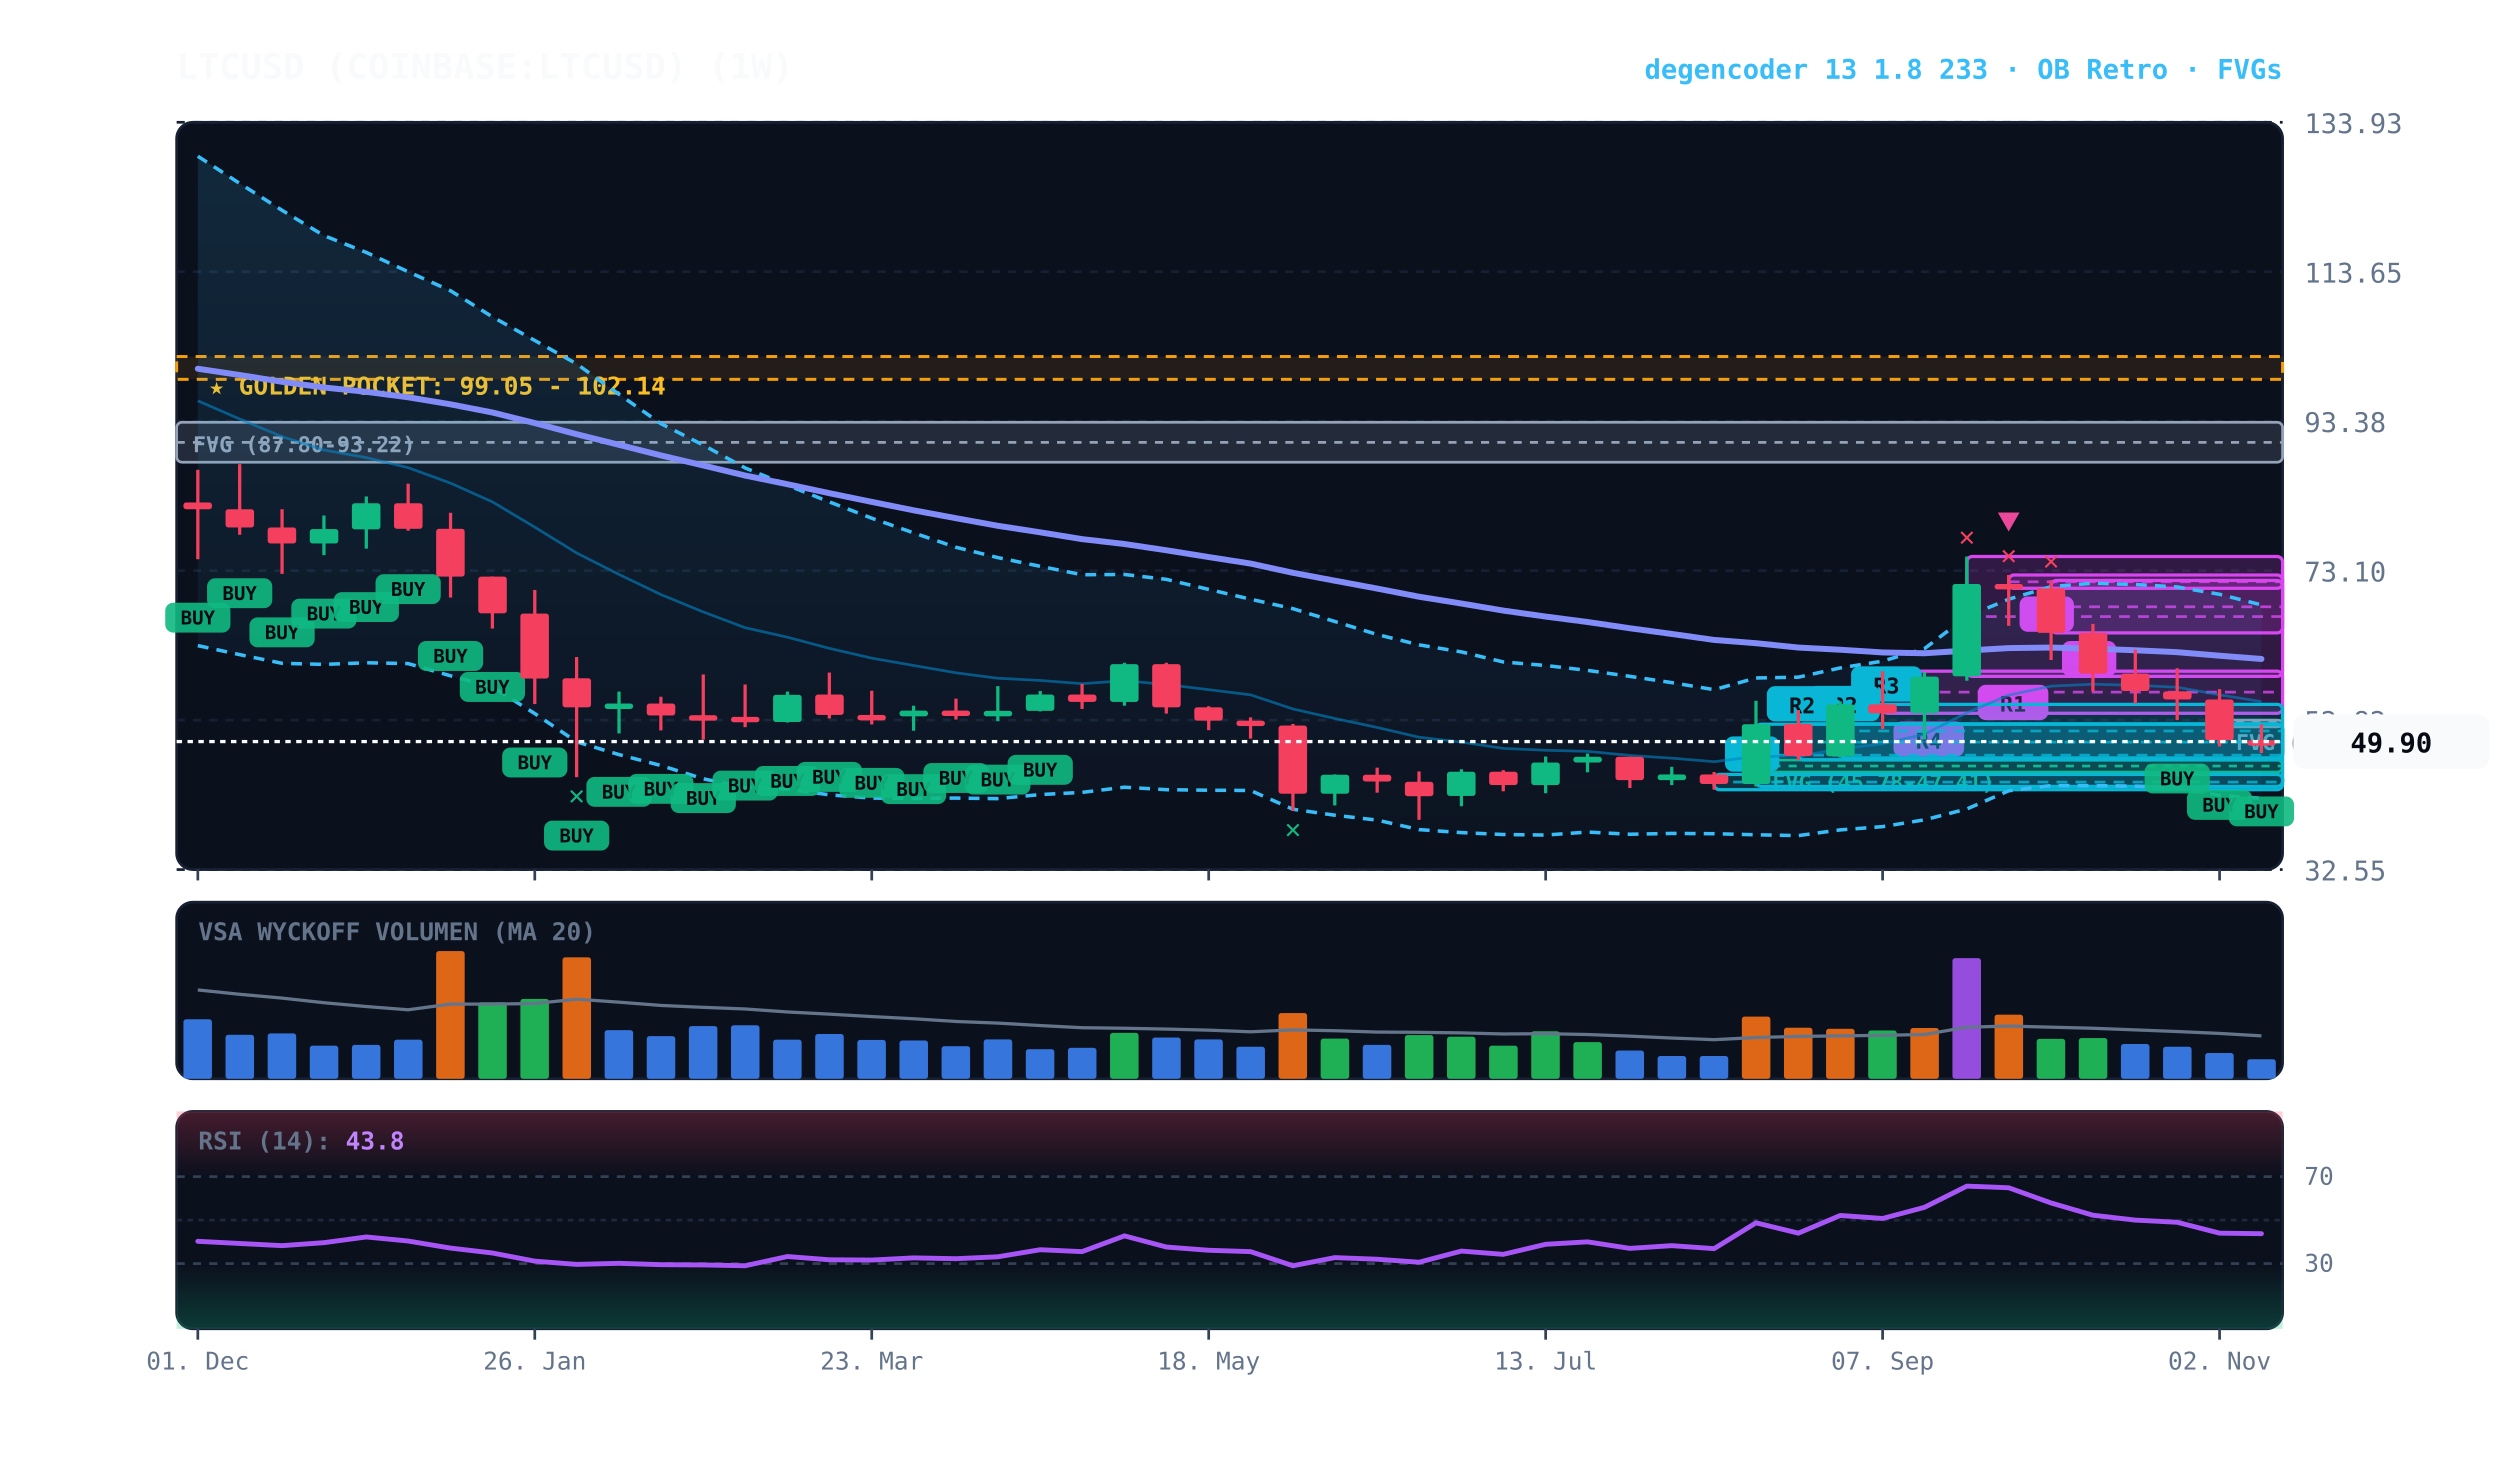
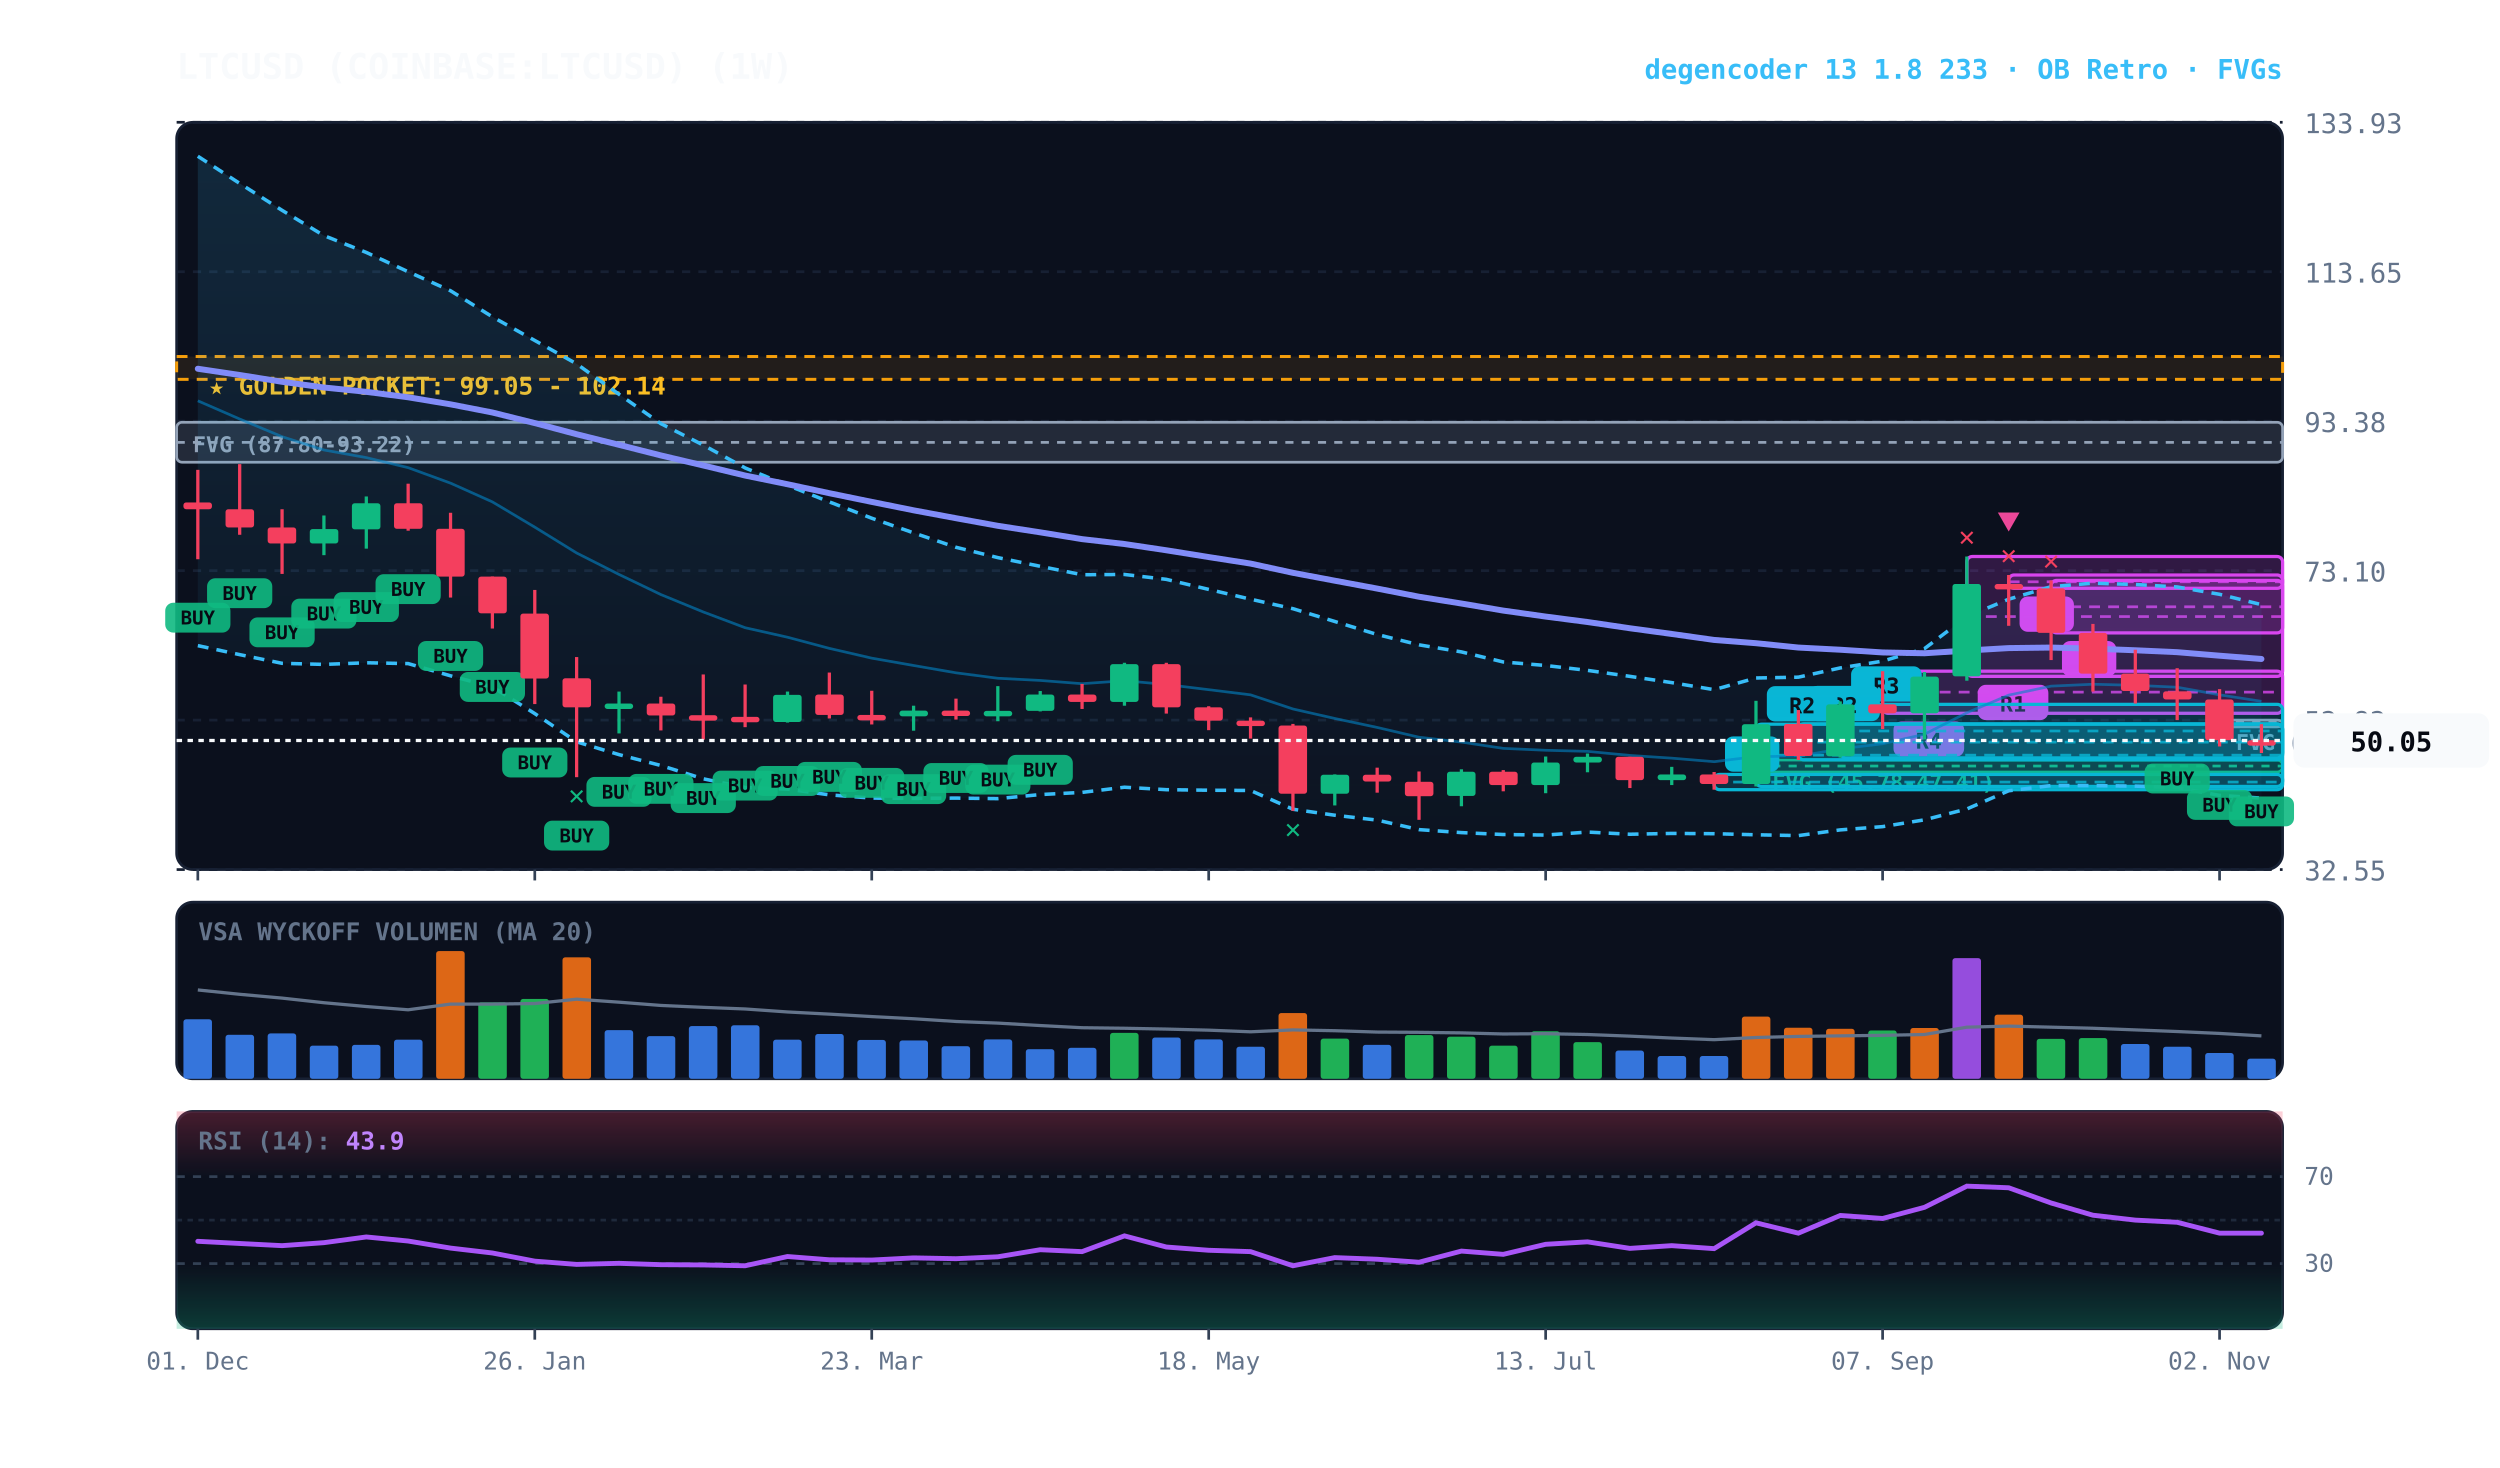
<svg xmlns="http://www.w3.org/2000/svg" viewBox="0 0 920 540" width="100%" height="100%" style="background:#070a13; font-family:'JetBrains Mono', monospace;">
  <defs>
    <linearGradient id="cloud-grad" x1="0%" y1="0%" x2="0%" y2="100%">
      <stop offset="0%" stop-color="#38bdf8" stop-opacity="0.14" />
      <stop offset="100%" stop-color="#38bdf8" stop-opacity="0.02" />
    </linearGradient>
    <linearGradient id="rsi-overbought" x1="0%" y1="0%" x2="0%" y2="100%">
      <stop offset="0%" stop-color="#f43f5e" stop-opacity="0.25" />
      <stop offset="100%" stop-color="#f43f5e" stop-opacity="0.0" />
    </linearGradient>
    <linearGradient id="rsi-oversold" x1="0%" y1="0%" x2="0%" y2="100%">
      <stop offset="0%" stop-color="#10b981" stop-opacity="0.0" />
      <stop offset="100%" stop-color="#10b981" stop-opacity="0.25" />
    </linearGradient>
  </defs>
  <rect x="65" y="45" width="775" height="275" fill="#0b101d" rx="6" stroke="#172033" stroke-width="1" />
  <rect x="65" y="332" width="775" height="65" fill="#0b101d" rx="6" stroke="#172033" stroke-width="1" />
  <rect x="65" y="409" width="775" height="80" fill="#0b101d" rx="6" stroke="#172033" stroke-width="1" />
  <line x1="65" y1="320.0" x2="840" y2="320.0" stroke="#172033" stroke-dasharray="3,3" stroke-width="1" />
  <text x="848" y="324.0" fill="#64748b" font-size="10" text-anchor="start">32.55</text>
  <line x1="65" y1="265.0" x2="840" y2="265.0" stroke="#172033" stroke-dasharray="3,3" stroke-width="1" />
  <text x="848" y="269.0" fill="#64748b" font-size="10" text-anchor="start">52.82</text>
  <line x1="65" y1="210.0" x2="840" y2="210.0" stroke="#172033" stroke-dasharray="3,3" stroke-width="1" />
  <text x="848" y="214.0" fill="#64748b" font-size="10" text-anchor="start">73.10</text>
  <line x1="65" y1="155.0" x2="840" y2="155.0" stroke="#172033" stroke-dasharray="3,3" stroke-width="1" />
  <text x="848" y="159.0" fill="#64748b" font-size="10" text-anchor="start">93.38</text>
  <line x1="65" y1="100.0" x2="840" y2="100.0" stroke="#172033" stroke-dasharray="3,3" stroke-width="1" />
  <text x="848" y="104.0" fill="#64748b" font-size="10" text-anchor="start">113.65</text>
  <line x1="65" y1="45.0" x2="840" y2="45.0" stroke="#172033" stroke-dasharray="3,3" stroke-width="1" />
  <text x="848" y="49.0" fill="#64748b" font-size="10" text-anchor="start">133.93</text>
  <rect x="65" y="131.2" width="775" height="8.4" fill="rgba(245, 158, 11, 0.10)" stroke="#f59e0b" stroke-dasharray="4,3" stroke-width="1.1" />
  <text x="77" y="145.2" fill="#fbbf24" font-size="9" font-weight="bold">★ GOLDEN POCKET: 99.05 - 102.14</text>
  <rect x="816.8" y="265.0" width="23.2" height="2.5" fill="rgba(148, 163, 184, 0.18)" stroke="#94a3b8" stroke-width="1" rx="2" />
  <line x1="816.8" y1="265.7" x2="840" y2="265.7" stroke="#94a3b8" stroke-dasharray="3,3" stroke-width="1" />
  <text x="822.8" y="276.0" fill="#94a3b8" font-size="8" font-weight="bold">FVG (52.27-52.84)</text>
  <rect x="646.2" y="279.7" width="193.8" height="4.4" fill="rgba(16, 185, 129, 0.18)" stroke="#10b981" stroke-width="1" rx="2" />
  <line x1="646.2" y1="281.9" x2="840" y2="281.9" stroke="#10b981" stroke-dasharray="3,3" stroke-width="1" />
  <text x="652.2" y="290.7" fill="#10b981" font-size="8" font-weight="bold">FVG (45.78-47.41)</text>
  <rect x="65.0" y="155.4" width="775.0" height="14.7" fill="rgba(148, 163, 184, 0.18)" stroke="#94a3b8" stroke-width="1" rx="2" />
  <line x1="65.0" y1="162.8" x2="840" y2="162.8" stroke="#94a3b8" stroke-dasharray="3,3" stroke-width="1" />
  <text x="71.0" y="166.4" fill="#94a3b8" font-size="8" font-weight="bold">FVG (87.80-93.22)</text>
  <rect x="754.8" y="213.6" width="85.2" height="19.3" fill="rgba(217, 70, 239, 0.18)" stroke="#d946ef" stroke-width="1.2" rx="2" />
  <line x1="754.8" y1="223.3" x2="840" y2="223.3" stroke="#d946ef" stroke-dasharray="4,3" stroke-width="1.0" opacity="0.8" />
  <rect x="758.8" y="235.9" width="20" height="13" fill="#d946ef" rx="3" />
  <text x="768.8" y="245.9" fill="#070a13" font-size="8" font-weight="bold" text-anchor="middle">B</text>
  <rect x="739.2" y="211.6" width="100.8" height="4.9" fill="rgba(217, 70, 239, 0.18)" stroke="#d946ef" stroke-width="1.2" rx="2" />
  <line x1="739.2" y1="214.1" x2="840" y2="214.1" stroke="#d946ef" stroke-dasharray="4,3" stroke-width="1.0" opacity="0.8" />
  <rect x="743.2" y="219.5" width="20" height="13" fill="#d946ef" rx="3" />
  <text x="753.2" y="229.5" fill="#070a13" font-size="8" font-weight="bold" text-anchor="middle">B</text>
  <rect x="723.8" y="204.8" width="116.2" height="44.1" fill="rgba(217, 70, 239, 0.18)" stroke="#d946ef" stroke-width="1.2" rx="2" />
  <line x1="723.8" y1="226.9" x2="840" y2="226.9" stroke="#d946ef" stroke-dasharray="4,3" stroke-width="1.0" opacity="0.8" />
  <rect x="727.8" y="252.0" width="26" height="13" fill="#d946ef" rx="3" />
  <text x="740.8" y="262.0" fill="#070a13" font-size="8" font-weight="bold" text-anchor="middle">R1</text>
  <rect x="692.8" y="247.0" width="147.2" height="15.5" fill="rgba(217, 70, 239, 0.18)" stroke="#d946ef" stroke-width="1.2" rx="2" />
  <line x1="692.8" y1="254.7" x2="840" y2="254.7" stroke="#d946ef" stroke-dasharray="4,3" stroke-width="1.0" opacity="0.8" />
  <rect x="696.8" y="265.5" width="26" height="13" fill="#d946ef" rx="3" />
  <text x="709.8" y="275.5" fill="#070a13" font-size="8" font-weight="bold" text-anchor="middle">R4</text>
  <rect x="677.2" y="259.2" width="162.8" height="19.7" fill="rgba(6, 182, 212, 0.18)" stroke="#06b6d4" stroke-width="1.2" rx="2" />
  <line x1="677.2" y1="269.0" x2="840" y2="269.0" stroke="#06b6d4" stroke-dasharray="4,3" stroke-width="1.0" opacity="0.8" />
  <rect x="681.2" y="245.2" width="26" height="13" fill="#06b6d4" rx="3" />
  <text x="694.2" y="255.2" fill="#070a13" font-size="8" font-weight="bold" text-anchor="middle">R3</text>
  <rect x="661.8" y="266.4" width="178.2" height="13.2" fill="rgba(6, 182, 212, 0.18)" stroke="#06b6d4" stroke-width="1.2" rx="2" />
  <line x1="661.8" y1="273.1" x2="840" y2="273.1" stroke="#06b6d4" stroke-dasharray="4,3" stroke-width="1.0" opacity="0.8" />
  <rect x="665.8" y="252.4" width="26" height="13" fill="#06b6d4" rx="3" />
  <text x="678.8" y="262.4" fill="#070a13" font-size="8" font-weight="bold" text-anchor="middle">R2</text>
  <rect x="646.2" y="266.5" width="193.8" height="22.9" fill="rgba(6, 182, 212, 0.18)" stroke="#06b6d4" stroke-width="1.2" rx="2" />
  <line x1="646.2" y1="277.9" x2="840" y2="277.9" stroke="#06b6d4" stroke-dasharray="4,3" stroke-width="1.0" opacity="0.8" />
  <rect x="650.2" y="252.5" width="26" height="13" fill="#06b6d4" rx="3" />
  <text x="663.2" y="262.5" fill="#070a13" font-size="8" font-weight="bold" text-anchor="middle">R2</text>
  <rect x="630.8" y="285.0" width="209.2" height="5.6" fill="rgba(6, 182, 212, 0.18)" stroke="#06b6d4" stroke-width="1.2" rx="2" />
  <line x1="630.8" y1="287.8" x2="840" y2="287.8" stroke="#06b6d4" stroke-dasharray="4,3" stroke-width="1.0" opacity="0.8" />
  <rect x="634.8" y="271.0" width="20" height="13" fill="#06b6d4" rx="3" />
  <text x="644.8" y="281.0" fill="#070a13" font-size="8" font-weight="bold" text-anchor="middle">A</text>
-   <polygon points="72.8,57.5 88.2,67.5 103.8,77.4 119.2,86.7 134.8,92.9 150.2,100.0 165.8,107.0 181.2,116.6 196.8,125.3 212.2,133.9 227.8,145.1 243.2,155.9 258.8,163.8 274.2,172.2 289.8,178.6 305.2,184.7 320.8,190.7 336.2,196.1 351.8,201.4 367.2,205.2 382.8,208.4 398.2,211.5 413.8,211.4 429.2,213.2 444.8,216.9 460.2,220.5 475.8,224.0 491.2,228.7 506.8,233.5 522.2,237.3 537.8,239.9 553.2,243.6 568.8,244.9 584.2,246.7 599.8,248.9 615.2,251.2 630.8,253.8 646.2,249.5 661.8,249.2 677.2,245.8 692.8,243.3 708.2,238.7 723.8,226.9 739.2,220.5 754.8,215.9 770.2,214.6 785.8,215.1 801.2,216.0 816.8,218.7 832.2,222.6 832.2,293.8 816.8,292.7 801.2,289.8 785.8,289.3 770.2,289.1 754.8,289.1 739.2,291.0 723.8,297.7 708.2,301.7 692.8,304.2 677.2,305.4 661.8,307.5 646.2,307.2 630.8,306.8 615.2,306.7 599.8,307.0 584.2,306.2 568.8,307.3 553.2,307.1 537.8,306.4 522.2,305.3 506.8,301.8 491.2,300.0 475.8,297.8 460.2,290.9 444.8,290.8 429.2,290.6 413.8,289.7 398.2,291.6 382.8,292.4 367.2,293.9 351.8,293.7 336.2,293.8 320.8,293.7 305.2,292.5 289.8,290.4 274.2,289.8 258.8,286.6 243.2,281.7 227.8,277.7 212.2,273.0 196.8,262.6 181.2,252.8 165.8,248.7 150.2,244.2 134.8,243.9 119.2,244.5 103.8,244.1 88.2,240.9 72.8,237.6" fill="url(#cloud-grad)" />
-   <polyline points="72.8,57.5 88.2,67.5 103.8,77.4 119.2,86.7 134.8,92.9 150.2,100.0 165.8,107.0 181.2,116.6 196.8,125.3 212.2,133.9 227.8,145.1 243.2,155.9 258.8,163.8 274.2,172.2 289.8,178.6 305.2,184.7 320.8,190.7 336.2,196.1 351.8,201.4 367.2,205.2 382.8,208.4 398.2,211.5 413.8,211.4 429.2,213.2 444.8,216.9 460.2,220.5 475.8,224.0 491.2,228.7 506.8,233.5 522.2,237.3 537.8,239.9 553.2,243.6 568.8,244.9 584.2,246.7 599.8,248.9 615.2,251.2 630.8,253.8 646.2,249.5 661.8,249.2 677.2,245.8 692.8,243.3 708.2,238.7 723.8,226.9 739.2,220.5 754.8,215.9 770.2,214.6 785.8,215.1 801.2,216.0 816.8,218.7 832.2,222.6" fill="none" stroke="#38bdf8" stroke-width="1.3" stroke-dasharray="4,3" />
-   <polyline points="72.8,237.6 88.2,240.9 103.8,244.1 119.2,244.5 134.8,243.9 150.2,244.2 165.8,248.7 181.2,252.8 196.8,262.6 212.2,273.0 227.8,277.7 243.2,281.7 258.8,286.6 274.2,289.8 289.8,290.4 305.2,292.5 320.8,293.7 336.2,293.8 351.8,293.7 367.2,293.9 382.8,292.4 398.2,291.6 413.8,289.7 429.2,290.6 444.8,290.8 460.2,290.9 475.8,297.8 491.2,300.0 506.8,301.8 522.2,305.3 537.8,306.4 553.2,307.1 568.8,307.3 584.2,306.2 599.8,307.0 615.2,306.7 630.8,306.8 646.2,307.2 661.8,307.5 677.2,305.4 692.8,304.2 708.2,301.7 723.8,297.7 739.2,291.0 754.8,289.1 770.2,289.1 785.8,289.3 801.2,289.8 816.8,292.7 832.2,293.8" fill="none" stroke="#38bdf8" stroke-width="1.3" stroke-dasharray="4,3" />
-   <polyline points="72.8,147.5 88.2,154.2 103.8,160.7 119.2,165.6 134.8,168.4 150.2,172.1 165.8,177.8 181.2,184.7 196.8,194.0 212.2,203.5 227.8,211.4 243.2,218.8 258.8,225.2 274.2,231.0 289.8,234.5 305.2,238.6 320.8,242.2 336.2,244.9 351.8,247.6 367.2,249.6 382.8,250.4 398.2,251.6 413.8,250.5 429.2,251.9 444.8,253.8 460.2,255.7 475.8,260.9 491.2,264.4 506.8,267.7 522.2,271.3 537.8,273.1 553.2,275.4 568.8,276.1 584.2,276.5 599.8,278.0 615.2,279.0 630.8,280.3 646.2,278.4 661.8,278.3 677.2,275.6 692.8,273.7 708.2,270.2 723.8,262.3 739.2,255.8 754.8,252.5 770.2,251.8 785.8,252.2 801.2,252.9 816.8,255.7 832.2,258.2" fill="none" stroke="#0284c7" stroke-width="1.0" stroke-opacity="0.6" />
+   <polygon points="72.8,57.5 88.2,67.5 103.8,77.4 119.2,86.7 134.8,92.9 150.2,100.0 165.8,107.0 181.2,116.6 196.8,125.3 212.2,133.9 227.8,145.1 243.2,155.9 258.8,163.8 274.2,172.2 289.8,178.6 305.2,184.7 320.8,190.7 336.2,196.1 351.8,201.4 367.2,205.2 382.8,208.4 398.2,211.5 413.8,211.4 429.2,213.2 444.8,216.9 460.2,220.5 475.8,224.0 491.2,228.7 506.8,233.5 522.2,237.3 537.8,239.9 553.2,243.6 568.8,244.9 584.2,246.7 599.8,248.9 615.2,251.2 630.8,253.8 646.2,249.5 661.8,249.2 677.2,245.8 692.8,243.3 708.2,238.7 723.8,226.9 739.2,220.5 754.8,215.9 770.2,214.6 785.8,215.1 801.2,216.0 816.8,218.7 832.2,222.5 832.2,293.7 816.8,292.7 801.2,289.8 785.8,289.3 770.2,289.1 754.8,289.1 739.2,291.0 723.8,297.7 708.2,301.7 692.8,304.2 677.2,305.4 661.8,307.5 646.2,307.2 630.8,306.8 615.2,306.7 599.8,307.0 584.2,306.2 568.8,307.3 553.2,307.1 537.8,306.4 522.2,305.3 506.8,301.8 491.2,300.0 475.8,297.8 460.2,290.9 444.8,290.8 429.2,290.6 413.8,289.7 398.2,291.6 382.8,292.4 367.2,293.9 351.8,293.7 336.2,293.8 320.8,293.7 305.2,292.5 289.8,290.4 274.2,289.8 258.8,286.6 243.2,281.7 227.8,277.7 212.2,273.0 196.8,262.6 181.2,252.8 165.8,248.7 150.2,244.2 134.8,243.9 119.2,244.5 103.8,244.1 88.2,240.9 72.8,237.6" fill="url(#cloud-grad)" />
+   <polyline points="72.8,57.5 88.2,67.5 103.8,77.4 119.2,86.7 134.8,92.9 150.2,100.0 165.8,107.0 181.2,116.6 196.8,125.3 212.2,133.9 227.8,145.1 243.2,155.9 258.8,163.8 274.2,172.2 289.8,178.6 305.2,184.7 320.8,190.7 336.2,196.1 351.8,201.4 367.2,205.2 382.8,208.4 398.2,211.5 413.8,211.4 429.2,213.2 444.8,216.9 460.2,220.5 475.8,224.0 491.2,228.7 506.8,233.5 522.2,237.3 537.8,239.9 553.2,243.6 568.8,244.9 584.2,246.7 599.8,248.9 615.2,251.2 630.8,253.8 646.2,249.5 661.8,249.2 677.2,245.8 692.8,243.3 708.2,238.7 723.8,226.9 739.2,220.5 754.8,215.9 770.2,214.6 785.8,215.1 801.2,216.0 816.8,218.7 832.2,222.5" fill="none" stroke="#38bdf8" stroke-width="1.3" stroke-dasharray="4,3" />
+   <polyline points="72.8,237.6 88.2,240.9 103.8,244.1 119.2,244.5 134.8,243.9 150.2,244.2 165.8,248.7 181.2,252.8 196.8,262.6 212.2,273.0 227.8,277.7 243.2,281.7 258.8,286.6 274.2,289.8 289.8,290.4 305.2,292.5 320.8,293.7 336.2,293.8 351.8,293.7 367.2,293.9 382.8,292.4 398.2,291.6 413.8,289.7 429.2,290.6 444.8,290.8 460.2,290.9 475.8,297.8 491.2,300.0 506.8,301.8 522.2,305.3 537.8,306.4 553.2,307.1 568.8,307.3 584.2,306.2 599.8,307.0 615.2,306.7 630.8,306.8 646.2,307.2 661.8,307.5 677.2,305.4 692.8,304.2 708.2,301.7 723.8,297.7 739.2,291.0 754.8,289.1 770.2,289.1 785.8,289.3 801.2,289.8 816.8,292.7 832.2,293.7" fill="none" stroke="#38bdf8" stroke-width="1.3" stroke-dasharray="4,3" />
+   <polyline points="72.8,147.5 88.2,154.2 103.8,160.7 119.2,165.6 134.8,168.4 150.2,172.1 165.8,177.8 181.2,184.7 196.8,194.0 212.2,203.5 227.8,211.4 243.2,218.8 258.8,225.2 274.2,231.0 289.8,234.5 305.2,238.6 320.8,242.2 336.2,244.9 351.8,247.6 367.2,249.6 382.8,250.4 398.2,251.6 413.8,250.5 429.2,251.9 444.8,253.8 460.2,255.7 475.8,260.9 491.2,264.4 506.8,267.7 522.2,271.3 537.8,273.1 553.2,275.4 568.8,276.1 584.2,276.5 599.8,278.0 615.2,279.0 630.8,280.3 646.2,278.4 661.8,278.3 677.2,275.6 692.8,273.7 708.2,270.2 723.8,262.3 739.2,255.8 754.8,252.5 770.2,251.8 785.8,252.2 801.2,252.9 816.8,255.7 832.2,258.1" fill="none" stroke="#0284c7" stroke-width="1.0" stroke-opacity="0.6" />
  <polyline points="72.8,135.7 88.2,138.0 103.8,140.5 119.2,142.6 134.8,144.2 150.2,146.2 165.8,148.8 181.2,151.8 196.8,155.7 212.2,159.8 227.8,163.7 243.2,167.6 258.8,171.3 274.2,175.0 289.8,178.2 305.2,181.5 320.8,184.7 336.2,187.8 351.8,190.7 367.2,193.5 382.8,195.9 398.2,198.4 413.8,200.2 429.2,202.5 444.8,205.0 460.2,207.4 475.8,210.8 491.2,213.7 506.8,216.6 522.2,219.6 537.8,222.1 553.2,224.7 568.8,226.9 584.2,228.9 599.8,231.2 615.2,233.3 630.8,235.5 646.2,236.7 661.8,238.3 677.2,239.1 692.8,240.1 708.2,240.4 723.8,239.4 739.2,238.5 754.8,238.3 770.2,238.7 785.8,239.3 801.2,240.0 816.8,241.3 832.2,242.5" fill="none" stroke="#818cf8" stroke-width="2.2" stroke-linecap="round" />
  <line x1="72.8" y1="172.9" x2="72.8" y2="205.8" stroke="#f43f5e" stroke-width="1.2" />
  <rect x="67.5" y="184.9" width="10.5" height="2.5" fill="#f43f5e" rx="1" />
  <rect x="60.8" y="221.8" width="24" height="11" fill="#10b981" rx="3" opacity="0.9" />
  <text x="72.8" y="229.8" fill="#070a13" font-size="7" font-weight="bold" text-anchor="middle">BUY</text>
  <line x1="88.2" y1="170.8" x2="88.2" y2="196.8" stroke="#f43f5e" stroke-width="1.2" />
  <rect x="83.0" y="187.4" width="10.5" height="6.7" fill="#f43f5e" rx="1" />
  <rect x="76.2" y="212.8" width="24" height="11" fill="#10b981" rx="3" opacity="0.9" />
  <text x="88.2" y="220.8" fill="#070a13" font-size="7" font-weight="bold" text-anchor="middle">BUY</text>
  <line x1="103.8" y1="187.4" x2="103.8" y2="211.2" stroke="#f43f5e" stroke-width="1.2" />
  <rect x="98.5" y="194.1" width="10.5" height="5.9" fill="#f43f5e" rx="1" />
  <rect x="91.8" y="227.2" width="24" height="11" fill="#10b981" rx="3" opacity="0.9" />
  <text x="103.8" y="235.2" fill="#070a13" font-size="7" font-weight="bold" text-anchor="middle">BUY</text>
  <line x1="119.2" y1="189.7" x2="119.2" y2="204.3" stroke="#10b981" stroke-width="1.2" />
  <rect x="114.0" y="194.7" width="10.5" height="5.3" fill="#10b981" rx="1" />
  <rect x="107.2" y="220.3" width="24" height="11" fill="#10b981" rx="3" opacity="0.9" />
  <text x="119.2" y="228.3" fill="#070a13" font-size="7" font-weight="bold" text-anchor="middle">BUY</text>
  <line x1="134.8" y1="182.7" x2="134.8" y2="201.9" stroke="#10b981" stroke-width="1.2" />
  <rect x="129.5" y="185.2" width="10.5" height="9.6" fill="#10b981" rx="1" />
  <rect x="122.8" y="217.9" width="24" height="11" fill="#10b981" rx="3" opacity="0.9" />
  <text x="134.8" y="225.9" fill="#070a13" font-size="7" font-weight="bold" text-anchor="middle">BUY</text>
  <line x1="150.2" y1="178.0" x2="150.2" y2="195.3" stroke="#f43f5e" stroke-width="1.2" />
  <rect x="145.0" y="185.2" width="10.5" height="9.4" fill="#f43f5e" rx="1" />
  <rect x="138.2" y="211.3" width="24" height="11" fill="#10b981" rx="3" opacity="0.9" />
  <text x="150.2" y="219.3" fill="#070a13" font-size="7" font-weight="bold" text-anchor="middle">BUY</text>
  <line x1="165.8" y1="188.7" x2="165.8" y2="219.9" stroke="#f43f5e" stroke-width="1.2" />
  <rect x="160.5" y="194.6" width="10.5" height="17.6" fill="#f43f5e" rx="1" />
  <rect x="153.8" y="235.9" width="24" height="11" fill="#10b981" rx="3" opacity="0.9" />
  <text x="165.8" y="243.9" fill="#070a13" font-size="7" font-weight="bold" text-anchor="middle">BUY</text>
  <line x1="181.2" y1="212.2" x2="181.2" y2="231.3" stroke="#f43f5e" stroke-width="1.2" />
  <rect x="176.0" y="212.2" width="10.5" height="13.5" fill="#f43f5e" rx="1" />
  <rect x="169.2" y="247.3" width="24" height="11" fill="#10b981" rx="3" opacity="0.9" />
  <text x="181.2" y="255.3" fill="#070a13" font-size="7" font-weight="bold" text-anchor="middle">BUY</text>
  <line x1="196.8" y1="217.1" x2="196.8" y2="259.1" stroke="#f43f5e" stroke-width="1.2" />
  <rect x="191.5" y="225.8" width="10.5" height="23.9" fill="#f43f5e" rx="1" />
  <rect x="184.8" y="275.1" width="24" height="11" fill="#10b981" rx="3" opacity="0.9" />
  <text x="196.8" y="283.1" fill="#070a13" font-size="7" font-weight="bold" text-anchor="middle">BUY</text>
  <line x1="212.2" y1="241.8" x2="212.2" y2="286.0" stroke="#f43f5e" stroke-width="1.2" />
  <rect x="207.0" y="249.6" width="10.5" height="10.7" fill="#f43f5e" rx="1" />
  <rect x="200.2" y="302.0" width="24" height="11" fill="#10b981" rx="3" opacity="0.9" />
  <text x="212.2" y="310.0" fill="#070a13" font-size="7" font-weight="bold" text-anchor="middle">BUY</text>
  <text x="212.2" y="296.0" fill="#10b981" font-size="10" font-weight="bold" text-anchor="middle">✕</text>
  <line x1="227.8" y1="254.5" x2="227.8" y2="269.9" stroke="#10b981" stroke-width="1.2" />
  <rect x="222.5" y="258.9" width="10.5" height="2.0" fill="#10b981" rx="1" />
  <rect x="215.8" y="285.9" width="24" height="11" fill="#10b981" rx="3" opacity="0.9" />
  <text x="227.8" y="293.9" fill="#070a13" font-size="7" font-weight="bold" text-anchor="middle">BUY</text>
  <line x1="243.2" y1="256.4" x2="243.2" y2="268.8" stroke="#f43f5e" stroke-width="1.2" />
  <rect x="238.0" y="258.9" width="10.5" height="4.4" fill="#f43f5e" rx="1" />
  <rect x="231.2" y="284.8" width="24" height="11" fill="#10b981" rx="3" opacity="0.9" />
  <text x="243.2" y="292.8" fill="#070a13" font-size="7" font-weight="bold" text-anchor="middle">BUY</text>
  <line x1="258.8" y1="248.2" x2="258.8" y2="272.2" stroke="#f43f5e" stroke-width="1.2" />
  <rect x="253.5" y="263.2" width="10.5" height="2.0" fill="#f43f5e" rx="1" />
  <rect x="246.8" y="288.2" width="24" height="11" fill="#10b981" rx="3" opacity="0.9" />
  <text x="258.8" y="296.2" fill="#070a13" font-size="7" font-weight="bold" text-anchor="middle">BUY</text>
  <line x1="274.2" y1="251.9" x2="274.2" y2="267.6" stroke="#f43f5e" stroke-width="1.2" />
  <rect x="269.0" y="263.8" width="10.5" height="2.0" fill="#f43f5e" rx="1" />
  <rect x="262.2" y="283.6" width="24" height="11" fill="#10b981" rx="3" opacity="0.9" />
  <text x="274.2" y="291.6" fill="#070a13" font-size="7" font-weight="bold" text-anchor="middle">BUY</text>
  <line x1="289.8" y1="254.5" x2="289.8" y2="265.9" stroke="#10b981" stroke-width="1.2" />
  <rect x="284.5" y="255.7" width="10.5" height="10.0" fill="#10b981" rx="1" />
  <rect x="277.8" y="281.9" width="24" height="11" fill="#10b981" rx="3" opacity="0.9" />
  <text x="289.8" y="289.9" fill="#070a13" font-size="7" font-weight="bold" text-anchor="middle">BUY</text>
  <line x1="305.2" y1="247.5" x2="305.2" y2="264.4" stroke="#f43f5e" stroke-width="1.2" />
  <rect x="300.0" y="255.6" width="10.5" height="7.5" fill="#f43f5e" rx="1" />
  <rect x="293.2" y="280.4" width="24" height="11" fill="#10b981" rx="3" opacity="0.9" />
  <text x="305.2" y="288.4" fill="#070a13" font-size="7" font-weight="bold" text-anchor="middle">BUY</text>
  <line x1="320.8" y1="254.2" x2="320.8" y2="266.6" stroke="#f43f5e" stroke-width="1.2" />
  <rect x="315.5" y="263.1" width="10.5" height="2.0" fill="#f43f5e" rx="1" />
  <rect x="308.8" y="282.6" width="24" height="11" fill="#10b981" rx="3" opacity="0.9" />
  <text x="320.8" y="290.6" fill="#070a13" font-size="7" font-weight="bold" text-anchor="middle">BUY</text>
  <line x1="336.2" y1="259.7" x2="336.2" y2="268.9" stroke="#10b981" stroke-width="1.2" />
  <rect x="331.0" y="261.5" width="10.5" height="2.1" fill="#10b981" rx="1" />
  <rect x="324.2" y="284.9" width="24" height="11" fill="#10b981" rx="3" opacity="0.9" />
  <text x="336.2" y="292.9" fill="#070a13" font-size="7" font-weight="bold" text-anchor="middle">BUY</text>
  <line x1="351.8" y1="257.1" x2="351.8" y2="264.8" stroke="#f43f5e" stroke-width="1.2" />
  <rect x="346.5" y="261.5" width="10.5" height="2.0" fill="#f43f5e" rx="1" />
  <rect x="339.8" y="280.8" width="24" height="11" fill="#10b981" rx="3" opacity="0.9" />
  <text x="351.8" y="288.8" fill="#070a13" font-size="7" font-weight="bold" text-anchor="middle">BUY</text>
  <line x1="367.2" y1="252.5" x2="367.2" y2="265.4" stroke="#10b981" stroke-width="1.2" />
  <rect x="362.0" y="261.6" width="10.5" height="2.0" fill="#10b981" rx="1" />
  <rect x="355.2" y="281.4" width="24" height="11" fill="#10b981" rx="3" opacity="0.9" />
  <text x="367.2" y="289.4" fill="#070a13" font-size="7" font-weight="bold" text-anchor="middle">BUY</text>
  <line x1="382.8" y1="254.3" x2="382.8" y2="261.8" stroke="#10b981" stroke-width="1.2" />
  <rect x="377.5" y="255.6" width="10.5" height="6.0" fill="#10b981" rx="1" />
  <rect x="370.8" y="277.8" width="24" height="11" fill="#10b981" rx="3" opacity="0.9" />
  <text x="382.8" y="285.8" fill="#070a13" font-size="7" font-weight="bold" text-anchor="middle">BUY</text>
  <line x1="398.2" y1="251.7" x2="398.2" y2="260.9" stroke="#f43f5e" stroke-width="1.2" />
  <rect x="393.0" y="255.6" width="10.5" height="2.7" fill="#f43f5e" rx="1" />
  <line x1="413.8" y1="243.9" x2="413.8" y2="259.7" stroke="#10b981" stroke-width="1.2" />
  <rect x="408.5" y="244.4" width="10.5" height="13.9" fill="#10b981" rx="1" />
  <line x1="429.2" y1="243.9" x2="429.2" y2="262.6" stroke="#f43f5e" stroke-width="1.2" />
  <rect x="424.0" y="244.4" width="10.5" height="15.9" fill="#f43f5e" rx="1" />
  <line x1="444.8" y1="259.9" x2="444.8" y2="268.7" stroke="#f43f5e" stroke-width="1.2" />
  <rect x="439.5" y="260.3" width="10.5" height="4.9" fill="#f43f5e" rx="1" />
  <line x1="460.2" y1="264.0" x2="460.2" y2="271.8" stroke="#f43f5e" stroke-width="1.2" />
  <rect x="455.0" y="265.2" width="10.5" height="2.0" fill="#f43f5e" rx="1" />
  <line x1="475.8" y1="266.4" x2="475.8" y2="298.4" stroke="#f43f5e" stroke-width="1.2" />
  <rect x="470.5" y="267.0" width="10.5" height="25.1" fill="#f43f5e" rx="1" />
  <text x="475.8" y="308.4" fill="#10b981" font-size="10" font-weight="bold" text-anchor="middle">✕</text>
  <line x1="491.2" y1="285.0" x2="491.2" y2="296.4" stroke="#10b981" stroke-width="1.2" />
  <rect x="486.0" y="285.1" width="10.5" height="7.0" fill="#10b981" rx="1" />
  <line x1="506.8" y1="282.5" x2="506.8" y2="291.7" stroke="#f43f5e" stroke-width="1.2" />
  <rect x="501.5" y="285.1" width="10.5" height="2.5" fill="#f43f5e" rx="1" />
  <line x1="522.2" y1="283.9" x2="522.2" y2="301.7" stroke="#f43f5e" stroke-width="1.2" />
  <rect x="517.0" y="287.7" width="10.5" height="5.3" fill="#f43f5e" rx="1" />
  <line x1="537.8" y1="283.1" x2="537.8" y2="296.7" stroke="#10b981" stroke-width="1.2" />
  <rect x="532.5" y="284.0" width="10.5" height="8.9" fill="#10b981" rx="1" />
  <line x1="553.2" y1="283.4" x2="553.2" y2="291.2" stroke="#f43f5e" stroke-width="1.2" />
  <rect x="548.0" y="284.0" width="10.5" height="4.9" fill="#f43f5e" rx="1" />
  <line x1="568.8" y1="278.4" x2="568.8" y2="291.9" stroke="#10b981" stroke-width="1.2" />
  <rect x="563.5" y="280.6" width="10.5" height="8.3" fill="#10b981" rx="1" />
  <line x1="584.2" y1="277.3" x2="584.2" y2="284.2" stroke="#10b981" stroke-width="1.2" />
  <rect x="579.0" y="278.5" width="10.5" height="2.1" fill="#10b981" rx="1" />
  <line x1="599.8" y1="278.5" x2="599.8" y2="290.0" stroke="#f43f5e" stroke-width="1.2" />
  <rect x="594.5" y="278.5" width="10.5" height="8.6" fill="#f43f5e" rx="1" />
  <line x1="615.2" y1="282.2" x2="615.2" y2="288.9" stroke="#10b981" stroke-width="1.2" />
  <rect x="610.0" y="285.0" width="10.5" height="2.1" fill="#10b981" rx="1" />
  <line x1="630.8" y1="284.1" x2="630.8" y2="290.6" stroke="#f43f5e" stroke-width="1.2" />
  <rect x="625.5" y="285.0" width="10.5" height="3.5" fill="#f43f5e" rx="1" />
  <line x1="646.2" y1="257.9" x2="646.2" y2="289.4" stroke="#10b981" stroke-width="1.2" />
  <rect x="641.0" y="266.5" width="10.5" height="22.0" fill="#10b981" rx="1" />
  <line x1="661.8" y1="261.3" x2="661.8" y2="279.7" stroke="#f43f5e" stroke-width="1.2" />
  <rect x="656.5" y="266.4" width="10.5" height="11.8" fill="#f43f5e" rx="1" />
  <line x1="677.2" y1="258.1" x2="677.2" y2="278.8" stroke="#10b981" stroke-width="1.2" />
  <rect x="672.0" y="259.2" width="10.5" height="19.1" fill="#10b981" rx="1" />
  <line x1="692.8" y1="247.0" x2="692.8" y2="268.3" stroke="#f43f5e" stroke-width="1.2" />
  <rect x="687.5" y="259.2" width="10.5" height="3.3" fill="#f43f5e" rx="1" />
  <line x1="708.2" y1="247.3" x2="708.2" y2="272.1" stroke="#10b981" stroke-width="1.2" />
  <rect x="703.0" y="249.0" width="10.5" height="13.5" fill="#10b981" rx="1" />
  <line x1="723.8" y1="204.8" x2="723.8" y2="250.5" stroke="#10b981" stroke-width="1.2" />
  <rect x="718.5" y="214.9" width="10.5" height="34.0" fill="#10b981" rx="1" />
  <text x="723.8" y="200.8" fill="#f43f5e" font-size="10" font-weight="bold" text-anchor="middle">✕</text>
  <line x1="739.2" y1="211.6" x2="739.2" y2="230.3" stroke="#f43f5e" stroke-width="1.2" />
  <rect x="734.0" y="214.9" width="10.5" height="2.0" fill="#f43f5e" rx="1" />
  <text x="739.2" y="207.6" fill="#f43f5e" font-size="10" font-weight="bold" text-anchor="middle">✕</text>
  <polygon points="739.2,195.6 735.2,188.6 743.2,188.6" fill="#ec4899" />
  <line x1="754.8" y1="213.6" x2="754.8" y2="242.9" stroke="#f43f5e" stroke-width="1.2" />
  <rect x="749.5" y="216.5" width="10.5" height="16.4" fill="#f43f5e" rx="1" />
  <text x="754.8" y="209.6" fill="#f43f5e" font-size="10" font-weight="bold" text-anchor="middle">✕</text>
  <line x1="770.2" y1="229.6" x2="770.2" y2="254.5" stroke="#f43f5e" stroke-width="1.2" />
  <rect x="765.0" y="232.9" width="10.5" height="15.0" fill="#f43f5e" rx="1" />
  <line x1="785.8" y1="239.1" x2="785.8" y2="258.9" stroke="#f43f5e" stroke-width="1.2" />
  <rect x="780.5" y="247.9" width="10.5" height="6.4" fill="#f43f5e" rx="1" />
  <line x1="801.2" y1="245.9" x2="801.2" y2="265.0" stroke="#f43f5e" stroke-width="1.2" />
  <rect x="796.0" y="254.4" width="10.5" height="3.0" fill="#f43f5e" rx="1" />
  <rect x="789.2" y="281.0" width="24" height="11" fill="#10b981" rx="3" opacity="0.9" />
  <text x="801.2" y="289.0" fill="#070a13" font-size="7" font-weight="bold" text-anchor="middle">BUY</text>
  <line x1="816.8" y1="253.6" x2="816.8" y2="274.7" stroke="#f43f5e" stroke-width="1.2" />
  <rect x="811.5" y="257.4" width="10.5" height="15.0" fill="#f43f5e" rx="1" />
  <rect x="804.8" y="290.7" width="24" height="11" fill="#10b981" rx="3" opacity="0.9" />
  <text x="816.8" y="298.7" fill="#070a13" font-size="7" font-weight="bold" text-anchor="middle">BUY</text>
  <line x1="832.2" y1="266.5" x2="832.2" y2="277.1" stroke="#f43f5e" stroke-width="1.2" />
  <rect x="827.0" y="272.4" width="10.5" height="2.0" fill="#f43f5e" rx="1" />
  <rect x="820.2" y="293.1" width="24" height="11" fill="#10b981" rx="3" opacity="0.9" />
  <text x="832.2" y="301.1" fill="#070a13" font-size="7" font-weight="bold" text-anchor="middle">BUY</text>
-   <line x1="65" y1="272.9" x2="840" y2="272.9" stroke="#f8fafc" stroke-width="1.2" stroke-dasharray="2,2" />
-   <rect x="844" y="262.9" width="72" height="20" fill="#f8fafc" rx="4" />
-   <text x="880" y="276.9" fill="#070a13" font-size="10" font-weight="bold" text-anchor="middle">49.90</text>
+   <line x1="65" y1="272.5" x2="840" y2="272.5" stroke="#f8fafc" stroke-width="1.2" stroke-dasharray="2,2" />
+   <rect x="844" y="262.5" width="72" height="20" fill="#f8fafc" rx="4" />
+   <text x="880" y="276.5" fill="#070a13" font-size="10" font-weight="bold" text-anchor="middle">50.05</text>
  <text x="73" y="346" fill="#64748b" font-size="9" font-weight="bold">VSA WYCKOFF VOLUMEN (MA 20)</text>
  <rect x="67.5" y="375.1" width="10.5" height="21.9" fill="#3b82f6" opacity="0.88" rx="1" />
  <rect x="83.0" y="380.8" width="10.5" height="16.2" fill="#3b82f6" opacity="0.88" rx="1" />
  <rect x="98.5" y="380.3" width="10.5" height="16.7" fill="#3b82f6" opacity="0.88" rx="1" />
  <rect x="114.0" y="384.8" width="10.5" height="12.2" fill="#3b82f6" opacity="0.88" rx="1" />
  <rect x="129.5" y="384.5" width="10.5" height="12.5" fill="#3b82f6" opacity="0.88" rx="1" />
  <rect x="145.0" y="382.6" width="10.5" height="14.4" fill="#3b82f6" opacity="0.88" rx="1" />
  <rect x="160.5" y="350.0" width="10.5" height="47.0" fill="#f97316" opacity="0.88" rx="1" />
  <rect x="176.0" y="368.9" width="10.5" height="28.1" fill="#22c55e" opacity="0.88" rx="1" />
  <rect x="191.5" y="367.6" width="10.5" height="29.4" fill="#22c55e" opacity="0.88" rx="1" />
  <rect x="207.0" y="352.3" width="10.5" height="44.7" fill="#f97316" opacity="0.88" rx="1" />
  <rect x="222.5" y="379.1" width="10.5" height="17.9" fill="#3b82f6" opacity="0.88" rx="1" />
  <rect x="238.0" y="381.3" width="10.5" height="15.7" fill="#3b82f6" opacity="0.88" rx="1" />
  <rect x="253.5" y="377.6" width="10.5" height="19.4" fill="#3b82f6" opacity="0.88" rx="1" />
  <rect x="269.0" y="377.3" width="10.5" height="19.7" fill="#3b82f6" opacity="0.88" rx="1" />
  <rect x="284.5" y="382.6" width="10.5" height="14.4" fill="#3b82f6" opacity="0.88" rx="1" />
  <rect x="300.0" y="380.5" width="10.5" height="16.5" fill="#3b82f6" opacity="0.88" rx="1" />
  <rect x="315.5" y="382.7" width="10.5" height="14.3" fill="#3b82f6" opacity="0.88" rx="1" />
  <rect x="331.0" y="382.9" width="10.5" height="14.1" fill="#3b82f6" opacity="0.88" rx="1" />
  <rect x="346.5" y="385.0" width="10.5" height="12.0" fill="#3b82f6" opacity="0.88" rx="1" />
  <rect x="362.0" y="382.5" width="10.5" height="14.5" fill="#3b82f6" opacity="0.88" rx="1" />
  <rect x="377.5" y="386.1" width="10.5" height="10.9" fill="#3b82f6" opacity="0.88" rx="1" />
  <rect x="393.0" y="385.6" width="10.5" height="11.4" fill="#3b82f6" opacity="0.88" rx="1" />
  <rect x="408.5" y="380.1" width="10.5" height="16.9" fill="#22c55e" opacity="0.88" rx="1" />
  <rect x="424.0" y="381.8" width="10.5" height="15.2" fill="#3b82f6" opacity="0.88" rx="1" />
  <rect x="439.5" y="382.5" width="10.5" height="14.5" fill="#3b82f6" opacity="0.88" rx="1" />
  <rect x="455.0" y="385.2" width="10.5" height="11.8" fill="#3b82f6" opacity="0.88" rx="1" />
  <rect x="470.5" y="372.8" width="10.5" height="24.2" fill="#f97316" opacity="0.88" rx="1" />
  <rect x="486.0" y="382.2" width="10.5" height="14.8" fill="#22c55e" opacity="0.88" rx="1" />
  <rect x="501.5" y="384.5" width="10.5" height="12.5" fill="#3b82f6" opacity="0.88" rx="1" />
  <rect x="517.0" y="380.9" width="10.5" height="16.1" fill="#22c55e" opacity="0.88" rx="1" />
  <rect x="532.5" y="381.5" width="10.5" height="15.5" fill="#22c55e" opacity="0.88" rx="1" />
  <rect x="548.0" y="384.8" width="10.5" height="12.2" fill="#22c55e" opacity="0.88" rx="1" />
  <rect x="563.5" y="379.5" width="10.5" height="17.5" fill="#22c55e" opacity="0.88" rx="1" />
  <rect x="579.0" y="383.5" width="10.5" height="13.5" fill="#22c55e" opacity="0.88" rx="1" />
  <rect x="594.5" y="386.6" width="10.5" height="10.4" fill="#3b82f6" opacity="0.88" rx="1" />
  <rect x="610.0" y="388.6" width="10.5" height="8.4" fill="#3b82f6" opacity="0.88" rx="1" />
  <rect x="625.5" y="388.6" width="10.5" height="8.4" fill="#3b82f6" opacity="0.88" rx="1" />
  <rect x="641.0" y="374.1" width="10.5" height="22.9" fill="#f97316" opacity="0.88" rx="1" />
  <rect x="656.5" y="378.2" width="10.5" height="18.8" fill="#f97316" opacity="0.88" rx="1" />
  <rect x="672.0" y="378.6" width="10.5" height="18.4" fill="#f97316" opacity="0.88" rx="1" />
  <rect x="687.5" y="379.2" width="10.5" height="17.8" fill="#22c55e" opacity="0.88" rx="1" />
  <rect x="703.0" y="378.3" width="10.5" height="18.7" fill="#f97316" opacity="0.88" rx="1" />
  <rect x="718.5" y="352.6" width="10.5" height="44.4" fill="#a855f7" opacity="0.88" rx="1" />
  <rect x="734.0" y="373.4" width="10.5" height="23.6" fill="#f97316" opacity="0.88" rx="1" />
  <rect x="749.5" y="382.3" width="10.5" height="14.7" fill="#22c55e" opacity="0.88" rx="1" />
  <rect x="765.0" y="382.0" width="10.5" height="15.0" fill="#22c55e" opacity="0.88" rx="1" />
  <rect x="780.5" y="384.2" width="10.5" height="12.8" fill="#3b82f6" opacity="0.88" rx="1" />
  <rect x="796.0" y="385.2" width="10.5" height="11.8" fill="#3b82f6" opacity="0.88" rx="1" />
  <rect x="811.5" y="387.5" width="10.5" height="9.5" fill="#3b82f6" opacity="0.88" rx="1" />
-   <rect x="827.0" y="389.8" width="10.5" height="7.2" fill="#3b82f6" opacity="0.88" rx="1" />
+   <rect x="827.0" y="389.6" width="10.5" height="7.4" fill="#3b82f6" opacity="0.88" rx="1" />
  <polyline points="72.8,364.3 88.2,365.9 103.8,367.3 119.2,369.0 134.8,370.4 150.2,371.6 165.8,369.5 181.2,369.5 196.8,369.3 212.2,367.7 227.8,368.8 243.2,370.0 258.8,370.7 274.2,371.3 289.8,372.4 305.2,373.2 320.8,374.1 336.2,374.9 351.8,375.9 367.2,376.5 382.8,377.4 398.2,378.2 413.8,378.4 429.2,378.7 444.8,379.1 460.2,379.7 475.8,379.0 491.2,379.3 506.8,379.8 522.2,379.9 537.8,380.1 553.2,380.5 568.8,380.4 584.2,380.7 599.8,381.3 615.2,382.0 630.8,382.6 646.2,381.8 661.8,381.4 677.2,381.2 692.8,381.0 708.2,380.7 723.8,378.0 739.2,377.6 754.8,378.0 770.2,378.4 785.8,379.0 801.2,379.6 816.8,380.3 832.2,381.2" fill="none" stroke="#64748b" stroke-width="1.2" />
  <rect x="65" y="409" width="775" height="24.0" fill="url(#rsi-overbought)" />
  <rect x="65" y="465.0" width="775" height="24.0" fill="url(#rsi-oversold)" />
  <line x1="65" y1="433.0" x2="840" y2="433.0" stroke="#334155" stroke-dasharray="3,3" stroke-width="1" />
  <text x="848" y="436.0" fill="#64748b" font-size="9">70</text>
  <line x1="65" y1="449.0" x2="840" y2="449.0" stroke="#1e293b" stroke-dasharray="2,2" stroke-width="1" />
  <line x1="65" y1="465.0" x2="840" y2="465.0" stroke="#334155" stroke-dasharray="3,3" stroke-width="1" />
  <text x="848" y="468.0" fill="#64748b" font-size="9">30</text>
-   <polyline points="72.8,456.8 88.2,457.6 103.8,458.4 119.2,457.3 134.8,455.2 150.2,456.7 165.8,459.3 181.2,461.1 196.8,464.1 212.2,465.3 227.8,464.9 243.2,465.4 258.8,465.5 274.2,465.8 289.8,462.4 305.2,463.6 320.8,463.7 336.2,462.9 351.8,463.2 367.2,462.5 382.8,459.9 398.2,460.6 413.8,454.8 429.2,458.9 444.8,460.1 460.2,460.6 475.8,465.8 491.2,462.8 506.8,463.4 522.2,464.5 537.8,460.4 553.2,461.6 568.8,457.9 584.2,457.0 599.8,459.4 615.2,458.4 630.8,459.5 646.2,450.0 661.8,453.8 677.2,447.3 692.8,448.4 708.2,444.3 723.8,436.5 739.2,437.1 754.8,442.7 770.2,447.2 785.8,449.0 801.2,449.8 816.8,453.8 832.2,454.0" fill="none" stroke="#a855f7" stroke-width="1.8" stroke-linecap="round" />
-   <text x="73" y="423" fill="#64748b" font-size="9" font-weight="bold">RSI (14): <tspan fill="#c084fc">43.8</tspan>
+   <polyline points="72.8,456.8 88.2,457.6 103.8,458.4 119.2,457.3 134.8,455.2 150.2,456.7 165.8,459.3 181.2,461.1 196.8,464.1 212.2,465.3 227.8,464.9 243.2,465.4 258.8,465.5 274.2,465.8 289.8,462.4 305.2,463.6 320.8,463.7 336.2,462.9 351.8,463.2 367.2,462.5 382.8,459.9 398.2,460.6 413.8,454.8 429.2,458.9 444.8,460.1 460.2,460.6 475.8,465.8 491.2,462.8 506.8,463.4 522.2,464.5 537.8,460.4 553.2,461.6 568.8,457.9 584.2,457.0 599.8,459.4 615.2,458.4 630.8,459.5 646.2,450.0 661.8,453.8 677.2,447.3 692.8,448.4 708.2,444.3 723.8,436.5 739.2,437.1 754.8,442.7 770.2,447.2 785.8,449.0 801.2,449.8 816.8,453.8 832.2,453.8" fill="none" stroke="#a855f7" stroke-width="1.8" stroke-linecap="round" />
+   <text x="73" y="423" fill="#64748b" font-size="9" font-weight="bold">RSI (14): <tspan fill="#c084fc">43.9</tspan>
  </text>
  <line x1="72.8" y1="320" x2="72.8" y2="324" stroke="#334155" stroke-width="1" />
  <line x1="72.8" y1="489" x2="72.8" y2="493" stroke="#334155" stroke-width="1" />
  <text x="72.8" y="504" fill="#64748b" font-size="9" text-anchor="middle">01. Dec</text>
  <line x1="196.8" y1="320" x2="196.8" y2="324" stroke="#334155" stroke-width="1" />
  <line x1="196.8" y1="489" x2="196.8" y2="493" stroke="#334155" stroke-width="1" />
  <text x="196.8" y="504" fill="#64748b" font-size="9" text-anchor="middle">26. Jan</text>
  <line x1="320.8" y1="320" x2="320.8" y2="324" stroke="#334155" stroke-width="1" />
  <line x1="320.8" y1="489" x2="320.8" y2="493" stroke="#334155" stroke-width="1" />
  <text x="320.8" y="504" fill="#64748b" font-size="9" text-anchor="middle">23. Mar</text>
  <line x1="444.8" y1="320" x2="444.8" y2="324" stroke="#334155" stroke-width="1" />
  <line x1="444.8" y1="489" x2="444.8" y2="493" stroke="#334155" stroke-width="1" />
  <text x="444.8" y="504" fill="#64748b" font-size="9" text-anchor="middle">18. May</text>
  <line x1="568.8" y1="320" x2="568.8" y2="324" stroke="#334155" stroke-width="1" />
  <line x1="568.8" y1="489" x2="568.8" y2="493" stroke="#334155" stroke-width="1" />
  <text x="568.8" y="504" fill="#64748b" font-size="9" text-anchor="middle">13. Jul</text>
  <line x1="692.8" y1="320" x2="692.8" y2="324" stroke="#334155" stroke-width="1" />
  <line x1="692.8" y1="489" x2="692.8" y2="493" stroke="#334155" stroke-width="1" />
  <text x="692.8" y="504" fill="#64748b" font-size="9" text-anchor="middle">07. Sep</text>
  <line x1="816.8" y1="320" x2="816.8" y2="324" stroke="#334155" stroke-width="1" />
  <line x1="816.8" y1="489" x2="816.8" y2="493" stroke="#334155" stroke-width="1" />
  <text x="816.8" y="504" fill="#64748b" font-size="9" text-anchor="middle">02. Nov</text>
  <text x="65" y="29" fill="#f8fafc" font-size="13" font-weight="bold">LTCUSD (COINBASE:LTCUSD) (1W)</text>
  <text x="840" y="29" fill="#38bdf8" font-size="10" font-weight="bold" text-anchor="end">degencoder 13 1.8 233 · OB Retro · FVGs</text>
</svg>
